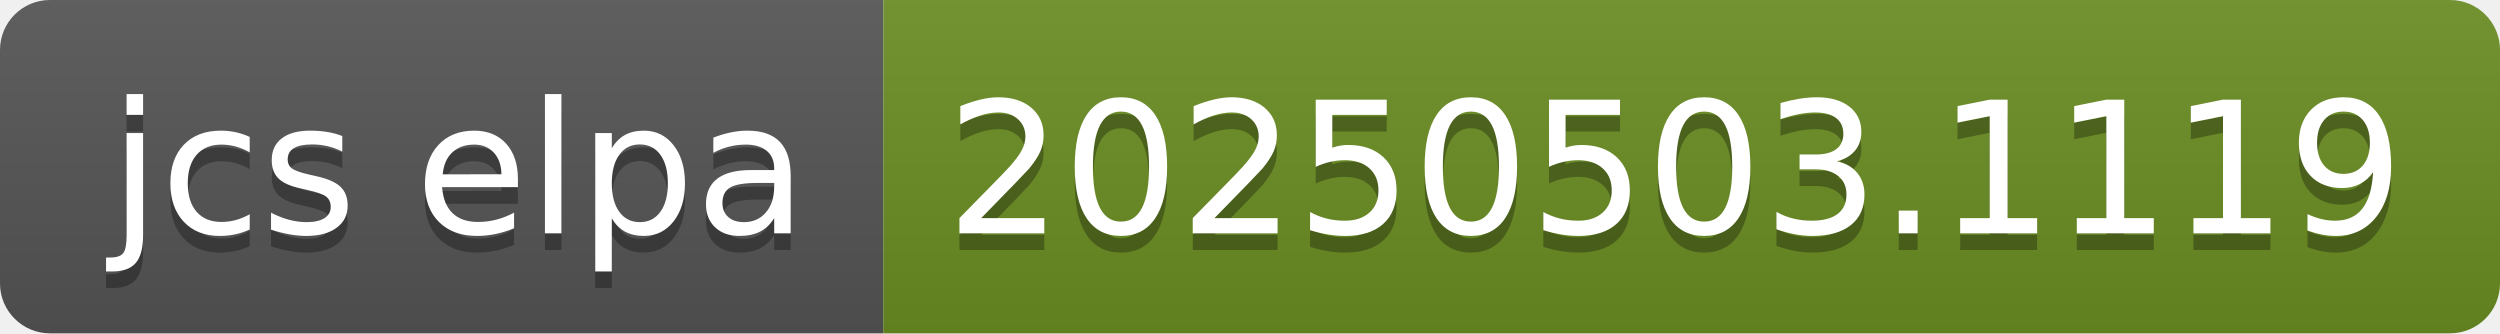
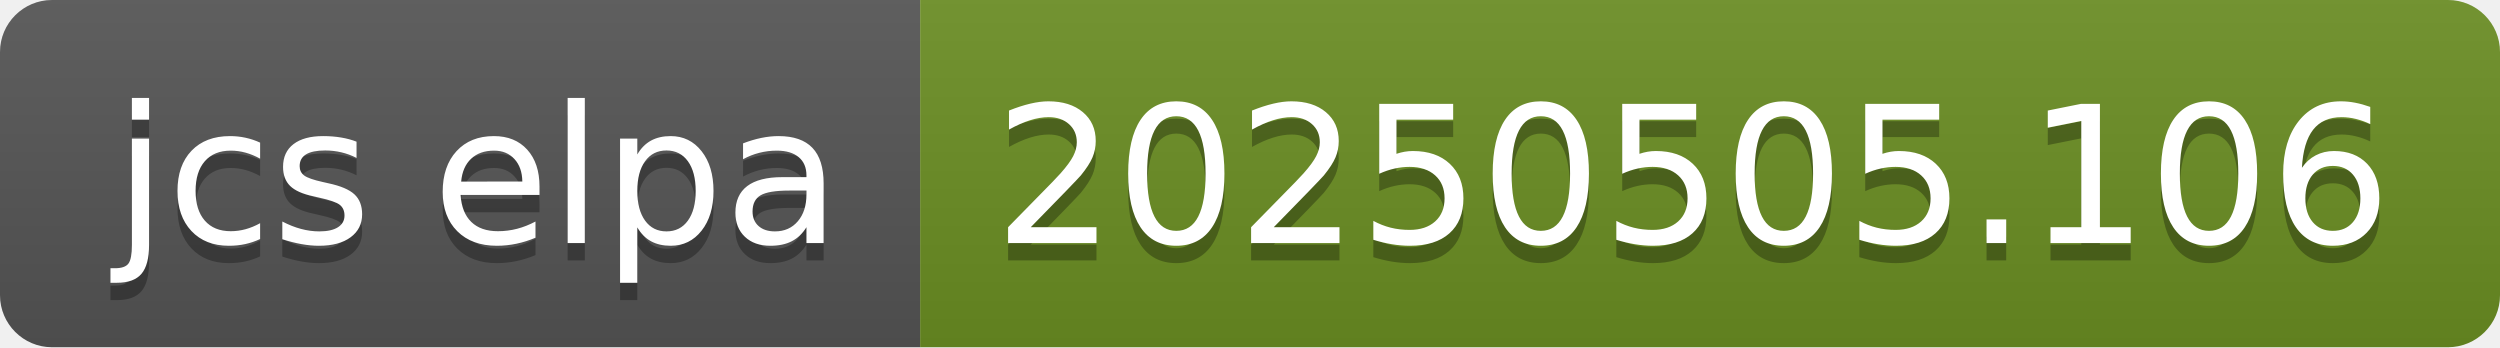
- <svg xmlns="http://www.w3.org/2000/svg" width="150" height="20" role="img" aria-label="jcs elpa: 20250503.1119">
+ <svg xmlns="http://www.w3.org/2000/svg" width="144" height="20" role="img" aria-label="jcs elpa: 20250505.106">
  <linearGradient id="s" x2="0" y2="100%">
    <stop offset="0" stop-color="#bbb" stop-opacity=".1" />
    <stop offset="1" stop-opacity=".1" />
  </linearGradient>
  <clipPath id="r">
-     <rect width="150" height="20" rx="3" fill="#fff" />
+     <rect width="144" height="20" rx="3" fill="#fff" />
  </clipPath>
  <g clip-path="url(#r)">
    <rect width="53" height="20" fill="#555" />
-     <rect x="53" width="97" height="20" fill="#6b8e23" />
-     <rect width="150" height="20" fill="url(#s)" />
+     <rect x="53" width="91" height="20" fill="#6b8e23" />
+     <rect width="144" height="20" fill="url(#s)" />
  </g>
  <g fill="#fff" text-anchor="middle" font-family="Verdana,Geneva,DejaVu Sans,sans-serif" text-rendering="geometricPrecision" font-size="110">
    <text aria-hidden="true" x="275" y="150" fill="#010101" fill-opacity=".3" transform="scale(.1)" textLength="430">jcs elpa</text>
    <text x="275" y="140" transform="scale(.1)" fill="#fff" textLength="430">jcs elpa</text>
-     <text aria-hidden="true" x="1005" y="150" fill="#010101" fill-opacity=".3" transform="scale(.1)" textLength="870">20250503.1119</text>
-     <text x="1005" y="140" transform="scale(.1)" fill="#fff" textLength="870">20250503.1119</text>
+     <text aria-hidden="true" x="975" y="150" fill="#010101" fill-opacity=".3" transform="scale(.1)" textLength="810">20250505.106</text>
+     <text x="975" y="140" transform="scale(.1)" fill="#fff" textLength="810">20250505.106</text>
  </g>
</svg>
